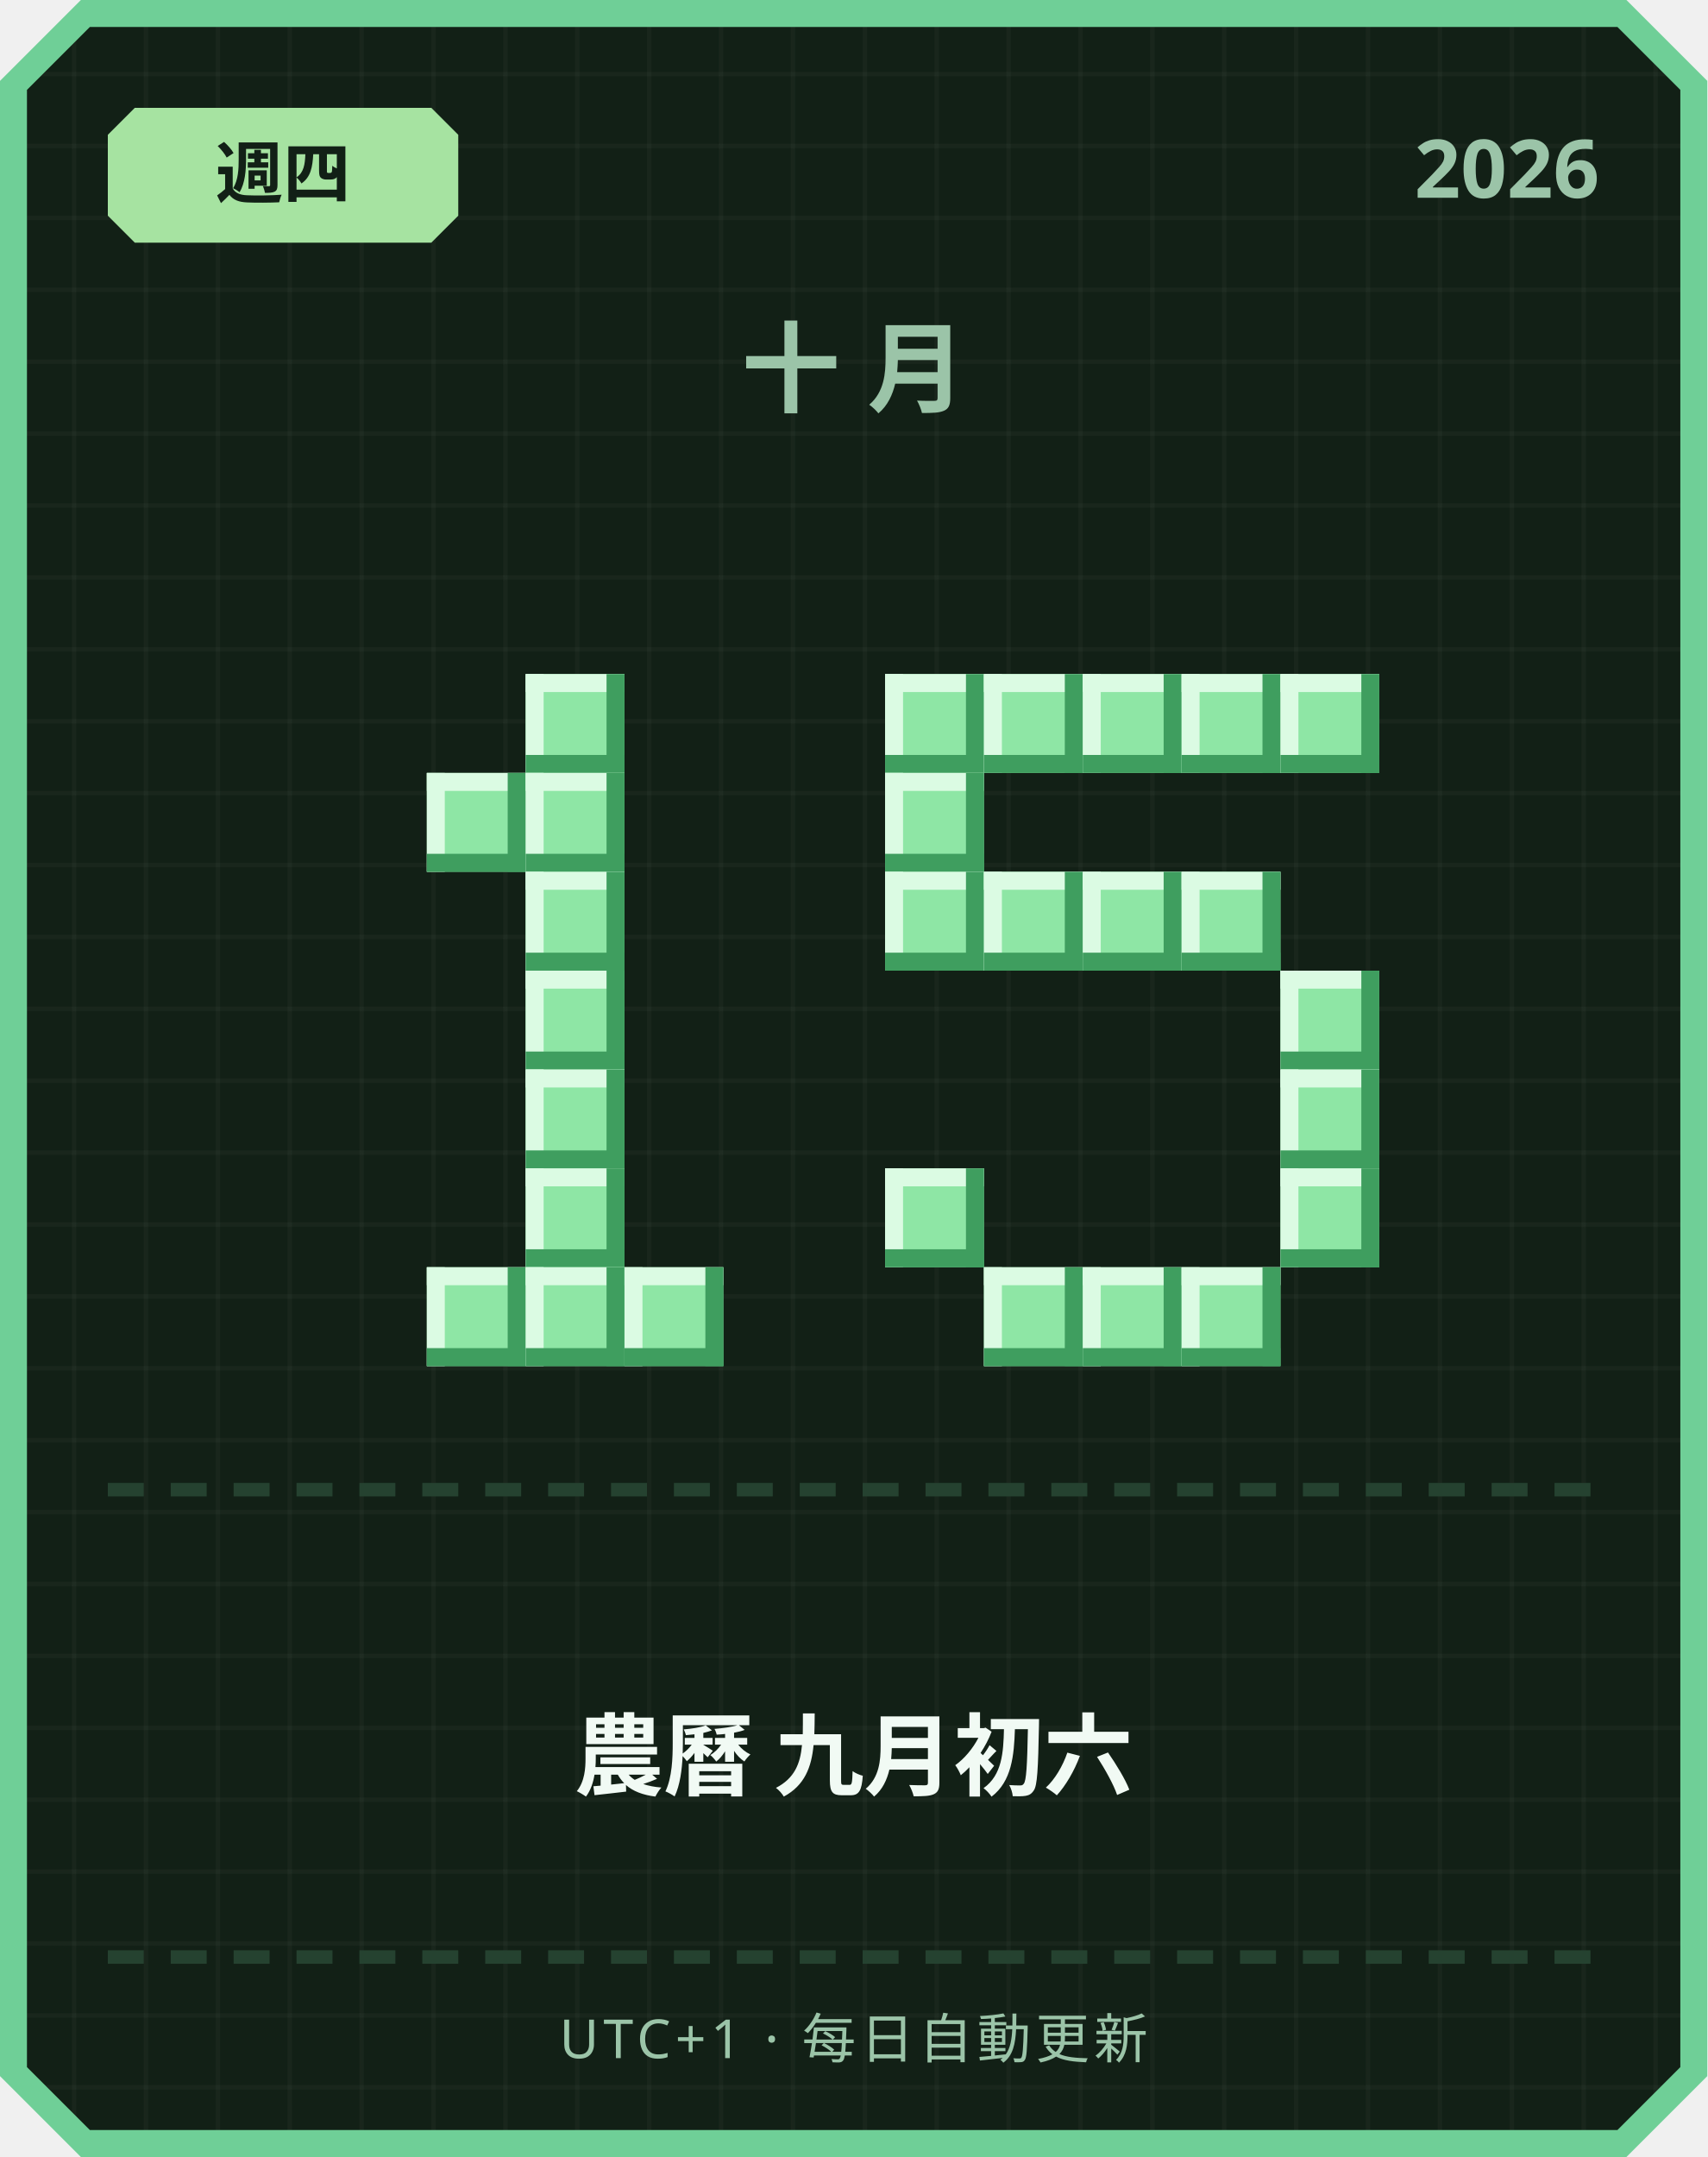
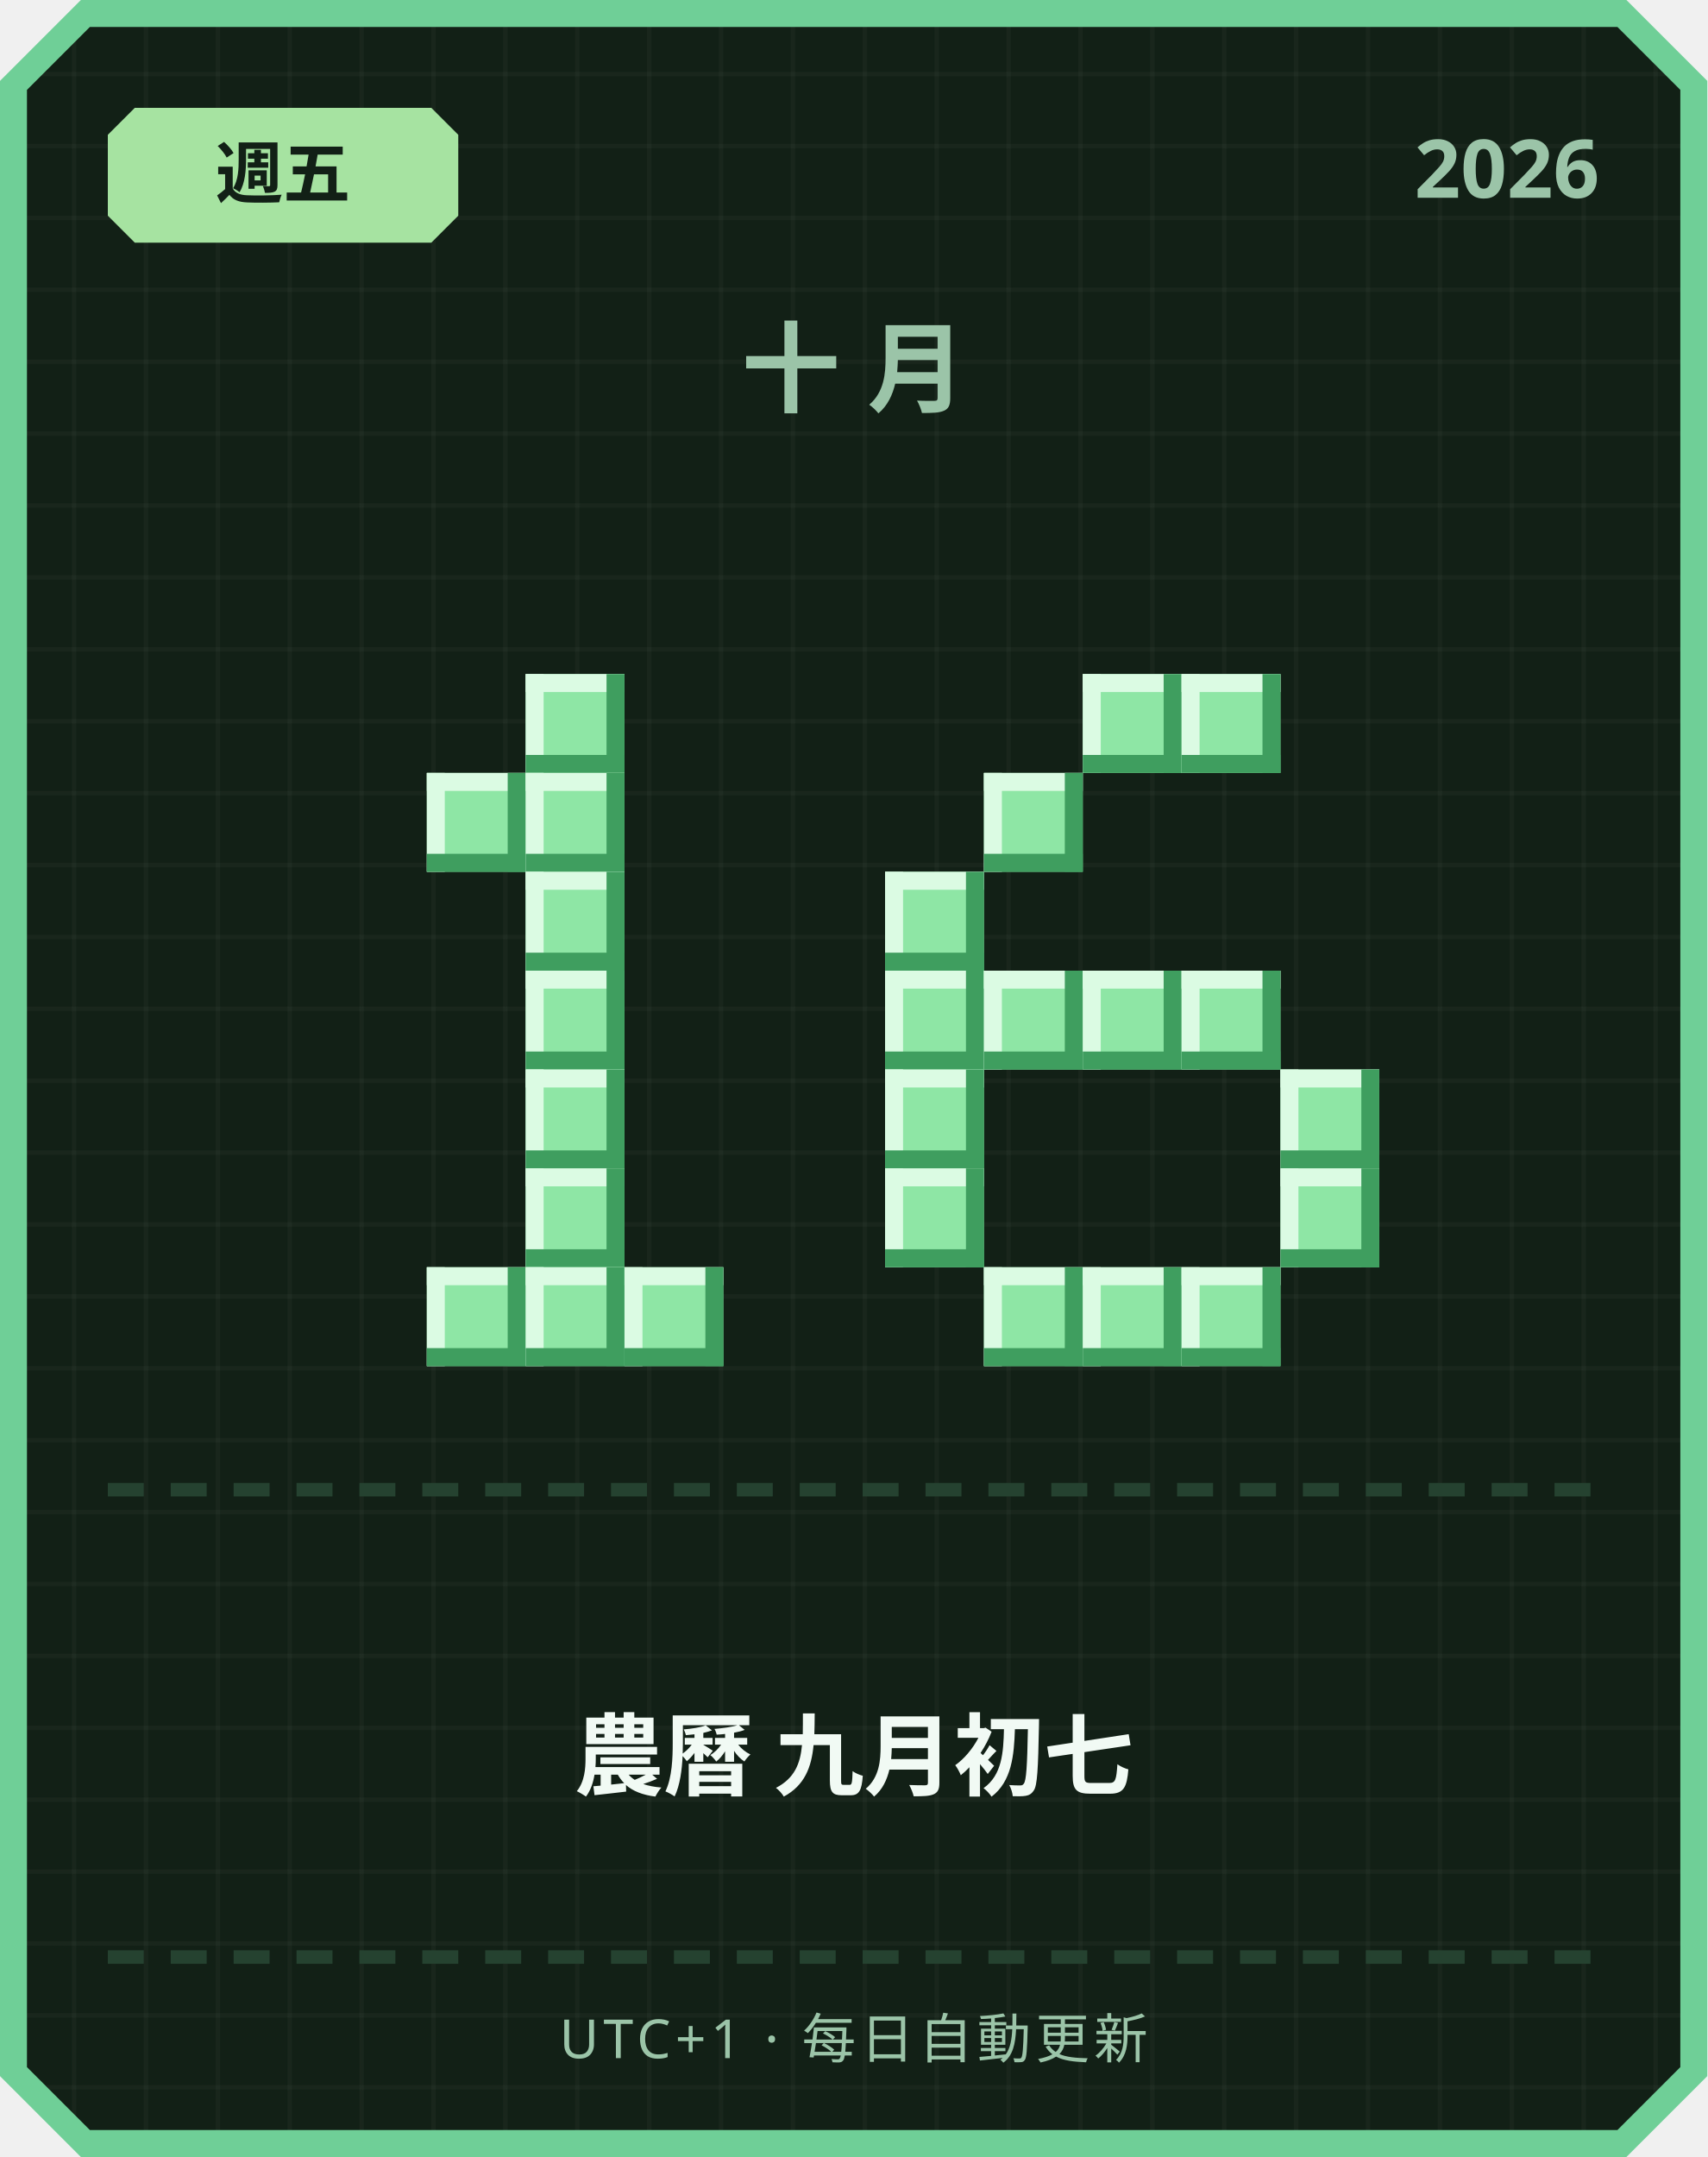
<svg xmlns="http://www.w3.org/2000/svg" width="380" height="480" viewBox="0 0 380 480">
  <defs>
    <pattern id="grid" width="16" height="16" patternUnits="userSpaceOnUse">
      <rect width="16" height="16" fill="#122016" />
      <rect width="1" height="16" fill="#ffffff" opacity="0.03" />
      <rect width="16" height="1" fill="#ffffff" opacity="0.03" />
    </pattern>
  </defs>
  <path d="M 18,0 L 362,0 L 380,18 L 380,462 L 362,480 L 18,480 L 0,462 L 0,18 Z" fill="#6fcf97" />
  <path d="M 20,6 L 360,6 L 374,20 L 374,460 L 360,474 L 20,474 L 6,460 L 6,20 Z" fill="url(#grid)" />
  <path d="M 30,24 L 96,24 L 102,30 L 102,48 L 96,54 L 30,54 L 24,48 L 24,30 Z" fill="#a6e3a1" />
-   <text x="63" y="44" text-anchor="middle" font-family="'Segoe UI', sans-serif" font-size="15" font-weight="700" fill="#122016">週四</text>
+   <text x="63" y="44" text-anchor="middle" font-family="'Segoe UI', sans-serif" font-size="15" font-weight="700" fill="#122016">週五</text>
  <text x="356" y="44" text-anchor="end" font-family="'Segoe UI', sans-serif" font-size="18" font-weight="700" fill="#9bc4a8">2026</text>
  <text x="190" y="90" text-anchor="middle" font-family="'Segoe UI', sans-serif" font-size="22" font-weight="700" letter-spacing="6" fill="#9bc4a8">十月</text>
  <rect x="117" y="150" width="22" height="22" fill="#8ee6a5" />
  <rect x="117" y="150" width="22" height="4" fill="#dbfbe3" />
  <rect x="117" y="150" width="4" height="22" fill="#dbfbe3" />
  <rect x="117" y="168" width="22" height="4" fill="#3f9e5f" />
  <rect x="135" y="150" width="4" height="22" fill="#3f9e5f" />
  <rect x="95" y="172" width="22" height="22" fill="#8ee6a5" />
  <rect x="95" y="172" width="22" height="4" fill="#dbfbe3" />
  <rect x="95" y="172" width="4" height="22" fill="#dbfbe3" />
  <rect x="95" y="190" width="22" height="4" fill="#3f9e5f" />
  <rect x="113" y="172" width="4" height="22" fill="#3f9e5f" />
  <rect x="117" y="172" width="22" height="22" fill="#8ee6a5" />
  <rect x="117" y="172" width="22" height="4" fill="#dbfbe3" />
  <rect x="117" y="172" width="4" height="22" fill="#dbfbe3" />
  <rect x="117" y="190" width="22" height="4" fill="#3f9e5f" />
  <rect x="135" y="172" width="4" height="22" fill="#3f9e5f" />
  <rect x="117" y="194" width="22" height="22" fill="#8ee6a5" />
  <rect x="117" y="194" width="22" height="4" fill="#dbfbe3" />
  <rect x="117" y="194" width="4" height="22" fill="#dbfbe3" />
  <rect x="117" y="212" width="22" height="4" fill="#3f9e5f" />
  <rect x="135" y="194" width="4" height="22" fill="#3f9e5f" />
  <rect x="117" y="216" width="22" height="22" fill="#8ee6a5" />
  <rect x="117" y="216" width="22" height="4" fill="#dbfbe3" />
  <rect x="117" y="216" width="4" height="22" fill="#dbfbe3" />
  <rect x="117" y="234" width="22" height="4" fill="#3f9e5f" />
  <rect x="135" y="216" width="4" height="22" fill="#3f9e5f" />
  <rect x="117" y="238" width="22" height="22" fill="#8ee6a5" />
  <rect x="117" y="238" width="22" height="4" fill="#dbfbe3" />
  <rect x="117" y="238" width="4" height="22" fill="#dbfbe3" />
  <rect x="117" y="256" width="22" height="4" fill="#3f9e5f" />
  <rect x="135" y="238" width="4" height="22" fill="#3f9e5f" />
  <rect x="117" y="260" width="22" height="22" fill="#8ee6a5" />
  <rect x="117" y="260" width="22" height="4" fill="#dbfbe3" />
  <rect x="117" y="260" width="4" height="22" fill="#dbfbe3" />
  <rect x="117" y="278" width="22" height="4" fill="#3f9e5f" />
  <rect x="135" y="260" width="4" height="22" fill="#3f9e5f" />
  <rect x="95" y="282" width="22" height="22" fill="#8ee6a5" />
  <rect x="95" y="282" width="22" height="4" fill="#dbfbe3" />
  <rect x="95" y="282" width="4" height="22" fill="#dbfbe3" />
  <rect x="95" y="300" width="22" height="4" fill="#3f9e5f" />
  <rect x="113" y="282" width="4" height="22" fill="#3f9e5f" />
  <rect x="117" y="282" width="22" height="22" fill="#8ee6a5" />
  <rect x="117" y="282" width="22" height="4" fill="#dbfbe3" />
  <rect x="117" y="282" width="4" height="22" fill="#dbfbe3" />
  <rect x="117" y="300" width="22" height="4" fill="#3f9e5f" />
  <rect x="135" y="282" width="4" height="22" fill="#3f9e5f" />
  <rect x="139" y="282" width="22" height="22" fill="#8ee6a5" />
  <rect x="139" y="282" width="22" height="4" fill="#dbfbe3" />
  <rect x="139" y="282" width="4" height="22" fill="#dbfbe3" />
  <rect x="139" y="300" width="22" height="4" fill="#3f9e5f" />
  <rect x="157" y="282" width="4" height="22" fill="#3f9e5f" />
-   <rect x="197" y="150" width="22" height="22" fill="#8ee6a5" />
-   <rect x="197" y="150" width="22" height="4" fill="#dbfbe3" />
-   <rect x="197" y="150" width="4" height="22" fill="#dbfbe3" />
-   <rect x="197" y="168" width="22" height="4" fill="#3f9e5f" />
-   <rect x="215" y="150" width="4" height="22" fill="#3f9e5f" />
-   <rect x="219" y="150" width="22" height="22" fill="#8ee6a5" />
-   <rect x="219" y="150" width="22" height="4" fill="#dbfbe3" />
-   <rect x="219" y="150" width="4" height="22" fill="#dbfbe3" />
-   <rect x="219" y="168" width="22" height="4" fill="#3f9e5f" />
-   <rect x="237" y="150" width="4" height="22" fill="#3f9e5f" />
  <rect x="241" y="150" width="22" height="22" fill="#8ee6a5" />
  <rect x="241" y="150" width="22" height="4" fill="#dbfbe3" />
  <rect x="241" y="150" width="4" height="22" fill="#dbfbe3" />
  <rect x="241" y="168" width="22" height="4" fill="#3f9e5f" />
  <rect x="259" y="150" width="4" height="22" fill="#3f9e5f" />
  <rect x="263" y="150" width="22" height="22" fill="#8ee6a5" />
  <rect x="263" y="150" width="22" height="4" fill="#dbfbe3" />
  <rect x="263" y="150" width="4" height="22" fill="#dbfbe3" />
  <rect x="263" y="168" width="22" height="4" fill="#3f9e5f" />
  <rect x="281" y="150" width="4" height="22" fill="#3f9e5f" />
-   <rect x="285" y="150" width="22" height="22" fill="#8ee6a5" />
-   <rect x="285" y="150" width="22" height="4" fill="#dbfbe3" />
-   <rect x="285" y="150" width="4" height="22" fill="#dbfbe3" />
-   <rect x="285" y="168" width="22" height="4" fill="#3f9e5f" />
-   <rect x="303" y="150" width="4" height="22" fill="#3f9e5f" />
-   <rect x="197" y="172" width="22" height="22" fill="#8ee6a5" />
-   <rect x="197" y="172" width="22" height="4" fill="#dbfbe3" />
-   <rect x="197" y="172" width="4" height="22" fill="#dbfbe3" />
-   <rect x="197" y="190" width="22" height="4" fill="#3f9e5f" />
-   <rect x="215" y="172" width="4" height="22" fill="#3f9e5f" />
+   <rect x="219" y="172" width="22" height="22" fill="#8ee6a5" />
+   <rect x="219" y="172" width="22" height="4" fill="#dbfbe3" />
+   <rect x="219" y="172" width="4" height="22" fill="#dbfbe3" />
+   <rect x="219" y="190" width="22" height="4" fill="#3f9e5f" />
+   <rect x="237" y="172" width="4" height="22" fill="#3f9e5f" />
  <rect x="197" y="194" width="22" height="22" fill="#8ee6a5" />
  <rect x="197" y="194" width="22" height="4" fill="#dbfbe3" />
  <rect x="197" y="194" width="4" height="22" fill="#dbfbe3" />
  <rect x="197" y="212" width="22" height="4" fill="#3f9e5f" />
  <rect x="215" y="194" width="4" height="22" fill="#3f9e5f" />
-   <rect x="219" y="194" width="22" height="22" fill="#8ee6a5" />
-   <rect x="219" y="194" width="22" height="4" fill="#dbfbe3" />
-   <rect x="219" y="194" width="4" height="22" fill="#dbfbe3" />
-   <rect x="219" y="212" width="22" height="4" fill="#3f9e5f" />
-   <rect x="237" y="194" width="4" height="22" fill="#3f9e5f" />
-   <rect x="241" y="194" width="22" height="22" fill="#8ee6a5" />
-   <rect x="241" y="194" width="22" height="4" fill="#dbfbe3" />
-   <rect x="241" y="194" width="4" height="22" fill="#dbfbe3" />
-   <rect x="241" y="212" width="22" height="4" fill="#3f9e5f" />
-   <rect x="259" y="194" width="4" height="22" fill="#3f9e5f" />
-   <rect x="263" y="194" width="22" height="22" fill="#8ee6a5" />
-   <rect x="263" y="194" width="22" height="4" fill="#dbfbe3" />
-   <rect x="263" y="194" width="4" height="22" fill="#dbfbe3" />
-   <rect x="263" y="212" width="22" height="4" fill="#3f9e5f" />
-   <rect x="281" y="194" width="4" height="22" fill="#3f9e5f" />
-   <rect x="285" y="216" width="22" height="22" fill="#8ee6a5" />
-   <rect x="285" y="216" width="22" height="4" fill="#dbfbe3" />
-   <rect x="285" y="216" width="4" height="22" fill="#dbfbe3" />
-   <rect x="285" y="234" width="22" height="4" fill="#3f9e5f" />
-   <rect x="303" y="216" width="4" height="22" fill="#3f9e5f" />
+   <rect x="197" y="216" width="22" height="22" fill="#8ee6a5" />
+   <rect x="197" y="216" width="22" height="4" fill="#dbfbe3" />
+   <rect x="197" y="216" width="4" height="22" fill="#dbfbe3" />
+   <rect x="197" y="234" width="22" height="4" fill="#3f9e5f" />
+   <rect x="215" y="216" width="4" height="22" fill="#3f9e5f" />
+   <rect x="219" y="216" width="22" height="22" fill="#8ee6a5" />
+   <rect x="219" y="216" width="22" height="4" fill="#dbfbe3" />
+   <rect x="219" y="216" width="4" height="22" fill="#dbfbe3" />
+   <rect x="219" y="234" width="22" height="4" fill="#3f9e5f" />
+   <rect x="237" y="216" width="4" height="22" fill="#3f9e5f" />
+   <rect x="241" y="216" width="22" height="22" fill="#8ee6a5" />
+   <rect x="241" y="216" width="22" height="4" fill="#dbfbe3" />
+   <rect x="241" y="216" width="4" height="22" fill="#dbfbe3" />
+   <rect x="241" y="234" width="22" height="4" fill="#3f9e5f" />
+   <rect x="259" y="216" width="4" height="22" fill="#3f9e5f" />
+   <rect x="263" y="216" width="22" height="22" fill="#8ee6a5" />
+   <rect x="263" y="216" width="22" height="4" fill="#dbfbe3" />
+   <rect x="263" y="216" width="4" height="22" fill="#dbfbe3" />
+   <rect x="263" y="234" width="22" height="4" fill="#3f9e5f" />
+   <rect x="281" y="216" width="4" height="22" fill="#3f9e5f" />
+   <rect x="197" y="238" width="22" height="22" fill="#8ee6a5" />
+   <rect x="197" y="238" width="22" height="4" fill="#dbfbe3" />
+   <rect x="197" y="238" width="4" height="22" fill="#dbfbe3" />
+   <rect x="197" y="256" width="22" height="4" fill="#3f9e5f" />
+   <rect x="215" y="238" width="4" height="22" fill="#3f9e5f" />
  <rect x="285" y="238" width="22" height="22" fill="#8ee6a5" />
  <rect x="285" y="238" width="22" height="4" fill="#dbfbe3" />
  <rect x="285" y="238" width="4" height="22" fill="#dbfbe3" />
  <rect x="285" y="256" width="22" height="4" fill="#3f9e5f" />
  <rect x="303" y="238" width="4" height="22" fill="#3f9e5f" />
  <rect x="197" y="260" width="22" height="22" fill="#8ee6a5" />
  <rect x="197" y="260" width="22" height="4" fill="#dbfbe3" />
  <rect x="197" y="260" width="4" height="22" fill="#dbfbe3" />
  <rect x="197" y="278" width="22" height="4" fill="#3f9e5f" />
  <rect x="215" y="260" width="4" height="22" fill="#3f9e5f" />
  <rect x="285" y="260" width="22" height="22" fill="#8ee6a5" />
  <rect x="285" y="260" width="22" height="4" fill="#dbfbe3" />
  <rect x="285" y="260" width="4" height="22" fill="#dbfbe3" />
  <rect x="285" y="278" width="22" height="4" fill="#3f9e5f" />
  <rect x="303" y="260" width="4" height="22" fill="#3f9e5f" />
  <rect x="219" y="282" width="22" height="22" fill="#8ee6a5" />
  <rect x="219" y="282" width="22" height="4" fill="#dbfbe3" />
  <rect x="219" y="282" width="4" height="22" fill="#dbfbe3" />
  <rect x="219" y="300" width="22" height="4" fill="#3f9e5f" />
  <rect x="237" y="282" width="4" height="22" fill="#3f9e5f" />
  <rect x="241" y="282" width="22" height="22" fill="#8ee6a5" />
  <rect x="241" y="282" width="22" height="4" fill="#dbfbe3" />
  <rect x="241" y="282" width="4" height="22" fill="#dbfbe3" />
  <rect x="241" y="300" width="22" height="4" fill="#3f9e5f" />
  <rect x="259" y="282" width="4" height="22" fill="#3f9e5f" />
  <rect x="263" y="282" width="22" height="22" fill="#8ee6a5" />
  <rect x="263" y="282" width="22" height="4" fill="#dbfbe3" />
  <rect x="263" y="282" width="4" height="22" fill="#dbfbe3" />
  <rect x="263" y="300" width="22" height="4" fill="#3f9e5f" />
  <rect x="281" y="282" width="4" height="22" fill="#3f9e5f" />
  <rect x="24" y="330" width="8" height="3" fill="#254230" />
  <rect x="38" y="330" width="8" height="3" fill="#254230" />
  <rect x="52" y="330" width="8" height="3" fill="#254230" />
  <rect x="66" y="330" width="8" height="3" fill="#254230" />
  <rect x="80" y="330" width="8" height="3" fill="#254230" />
  <rect x="94" y="330" width="8" height="3" fill="#254230" />
  <rect x="108" y="330" width="8" height="3" fill="#254230" />
  <rect x="122" y="330" width="8" height="3" fill="#254230" />
  <rect x="136" y="330" width="8" height="3" fill="#254230" />
  <rect x="150" y="330" width="8" height="3" fill="#254230" />
  <rect x="164" y="330" width="8" height="3" fill="#254230" />
  <rect x="178" y="330" width="8" height="3" fill="#254230" />
  <rect x="192" y="330" width="8" height="3" fill="#254230" />
  <rect x="206" y="330" width="8" height="3" fill="#254230" />
  <rect x="220" y="330" width="8" height="3" fill="#254230" />
  <rect x="234" y="330" width="8" height="3" fill="#254230" />
  <rect x="248" y="330" width="8" height="3" fill="#254230" />
  <rect x="262" y="330" width="8" height="3" fill="#254230" />
  <rect x="276" y="330" width="8" height="3" fill="#254230" />
  <rect x="290" y="330" width="8" height="3" fill="#254230" />
  <rect x="304" y="330" width="8" height="3" fill="#254230" />
  <rect x="318" y="330" width="8" height="3" fill="#254230" />
  <rect x="332" y="330" width="8" height="3" fill="#254230" />
  <rect x="346" y="330" width="8" height="3" fill="#254230" />
-   <text x="190" y="398" text-anchor="middle" font-family="'Segoe UI', 'Microsoft JhengHei', sans-serif" font-size="20" font-weight="700" fill="#f1faf4">農曆 九月初六</text>
+   <text x="190" y="398" text-anchor="middle" font-family="'Segoe UI', 'Microsoft JhengHei', sans-serif" font-size="20" font-weight="700" fill="#f1faf4">農曆 九月初七</text>
  <rect x="24" y="434" width="8" height="3" fill="#254230" />
  <rect x="38" y="434" width="8" height="3" fill="#254230" />
  <rect x="52" y="434" width="8" height="3" fill="#254230" />
  <rect x="66" y="434" width="8" height="3" fill="#254230" />
  <rect x="80" y="434" width="8" height="3" fill="#254230" />
  <rect x="94" y="434" width="8" height="3" fill="#254230" />
  <rect x="108" y="434" width="8" height="3" fill="#254230" />
  <rect x="122" y="434" width="8" height="3" fill="#254230" />
  <rect x="136" y="434" width="8" height="3" fill="#254230" />
  <rect x="150" y="434" width="8" height="3" fill="#254230" />
  <rect x="164" y="434" width="8" height="3" fill="#254230" />
  <rect x="178" y="434" width="8" height="3" fill="#254230" />
  <rect x="192" y="434" width="8" height="3" fill="#254230" />
  <rect x="206" y="434" width="8" height="3" fill="#254230" />
  <rect x="220" y="434" width="8" height="3" fill="#254230" />
  <rect x="234" y="434" width="8" height="3" fill="#254230" />
  <rect x="248" y="434" width="8" height="3" fill="#254230" />
  <rect x="262" y="434" width="8" height="3" fill="#254230" />
  <rect x="276" y="434" width="8" height="3" fill="#254230" />
  <rect x="290" y="434" width="8" height="3" fill="#254230" />
  <rect x="304" y="434" width="8" height="3" fill="#254230" />
  <rect x="318" y="434" width="8" height="3" fill="#254230" />
  <rect x="332" y="434" width="8" height="3" fill="#254230" />
  <rect x="346" y="434" width="8" height="3" fill="#254230" />
  <text x="190" y="458" text-anchor="middle" font-family="'Segoe UI', sans-serif" font-size="12" letter-spacing="1" fill="#9bc4a8">UTC+1 · 每日自動更新</text>
</svg>
